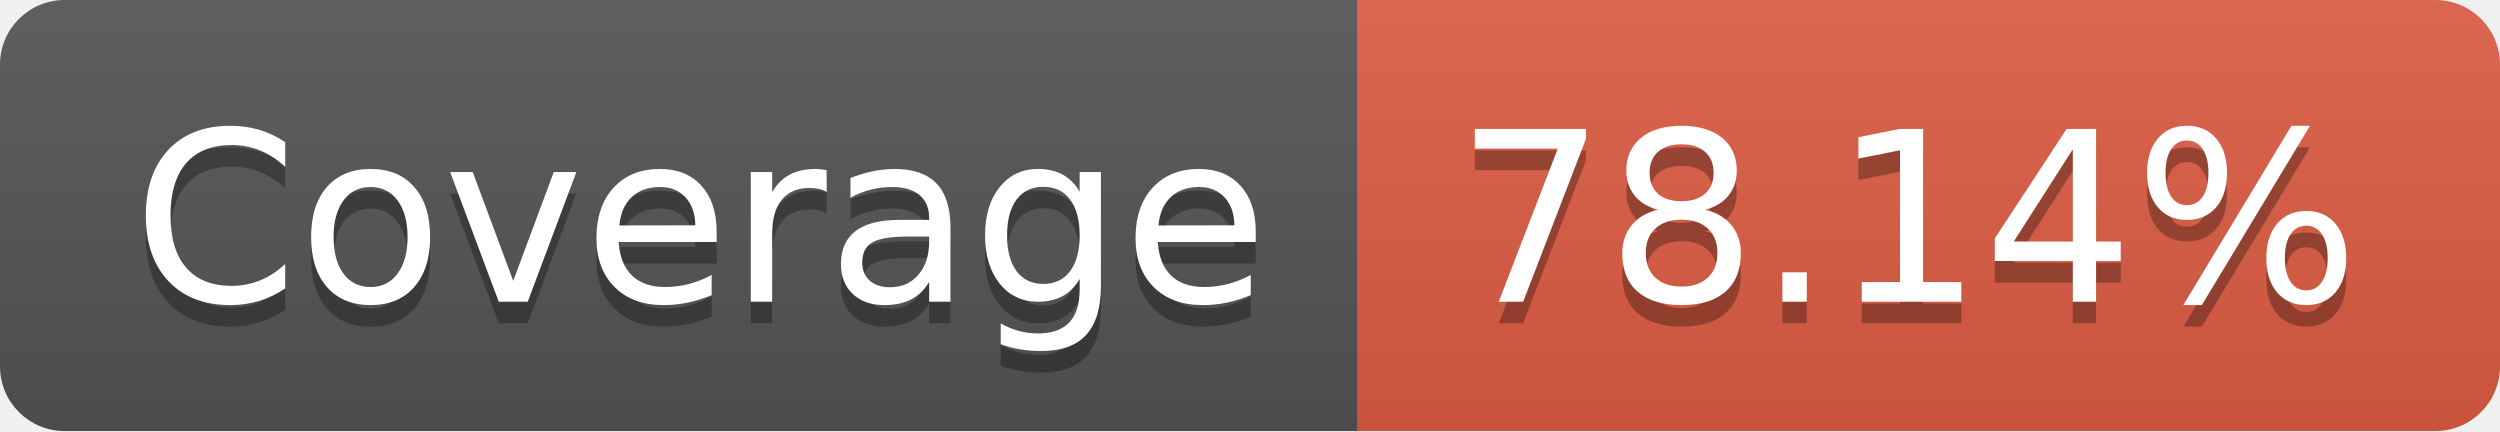
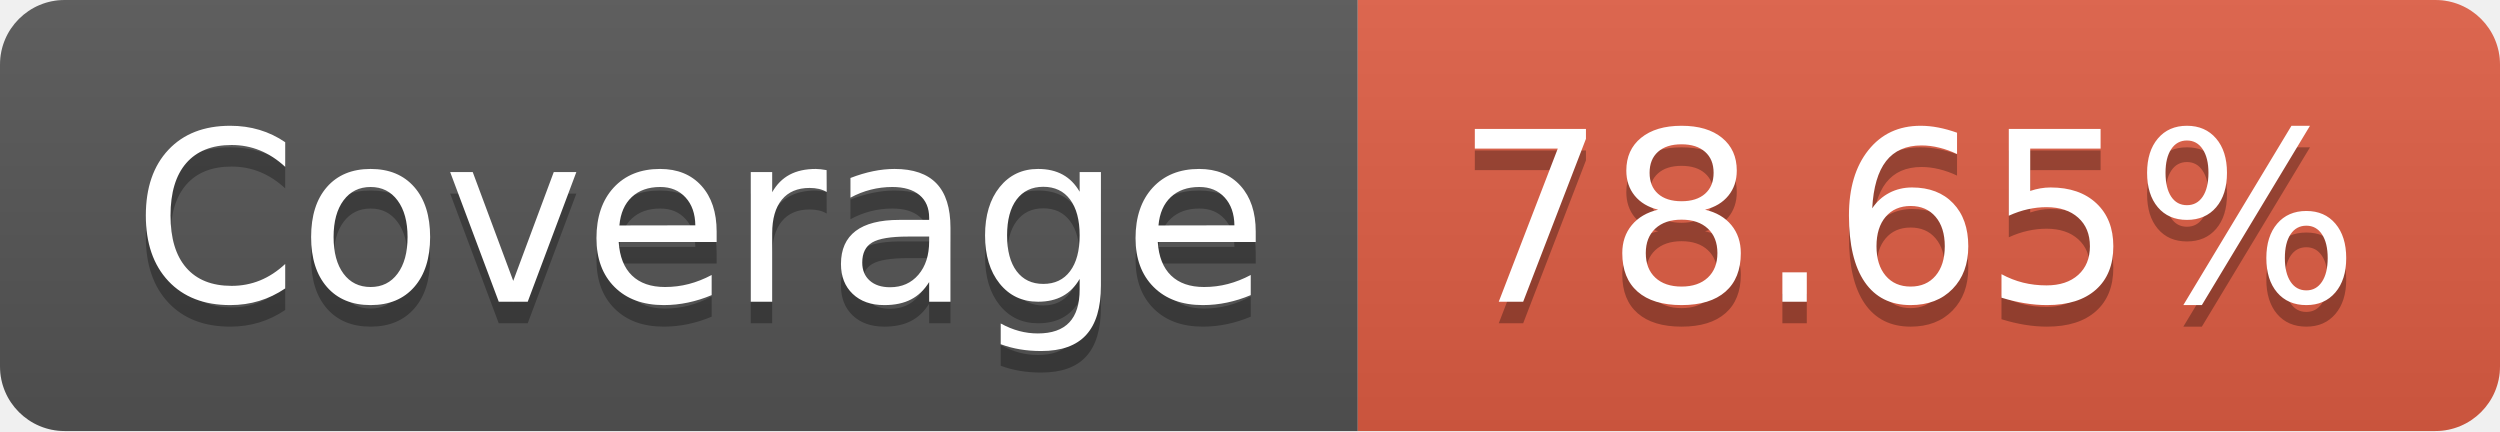
- <svg xmlns="http://www.w3.org/2000/svg" width="116" height="20" role="img" aria-label="Coverage: 78.14%">
+ <svg xmlns="http://www.w3.org/2000/svg" width="116" height="20" role="img" aria-label="Coverage: 78.65%">
  <linearGradient id="s" x2="0" y2="100%">
    <stop offset="0" stop-color="#bbb" stop-opacity=".1" />
    <stop offset="1" stop-opacity=".1" />
  </linearGradient>
  <clipPath id="r">
    <rect width="116" height="20" rx="3" fill="#fff" />
  </clipPath>
  <g clip-path="url(#r)">
    <rect width="63" height="20" fill="#555" />
    <rect x="63" width="53" height="20" fill="#e05d44" />
    <rect width="116" height="20" fill="url(#s)" />
  </g>
  <g fill="#fff" text-anchor="middle" font-family="Verdana,Geneva,DejaVu Sans,sans-serif" text-rendering="geometricPrecision" font-size="110">
    <text aria-hidden="true" x="325" y="150" fill="#010101" fill-opacity=".3" transform="scale(.1)" textLength="530">Coverage</text>
    <text x="325" y="140" transform="scale(.1)" fill="#fff" textLength="530">Coverage</text>
-     <text aria-hidden="true" x="885" y="150" fill="#010101" fill-opacity=".3" transform="scale(.1)" textLength="430">78.14%</text>
-     <text x="885" y="140" transform="scale(.1)" fill="#fff" textLength="430">78.14%</text>
+     <text aria-hidden="true" x="885" y="150" fill="#010101" fill-opacity=".3" transform="scale(.1)" textLength="430">78.65%</text>
+     <text x="885" y="140" transform="scale(.1)" fill="#fff" textLength="430">78.65%</text>
  </g>
</svg>
